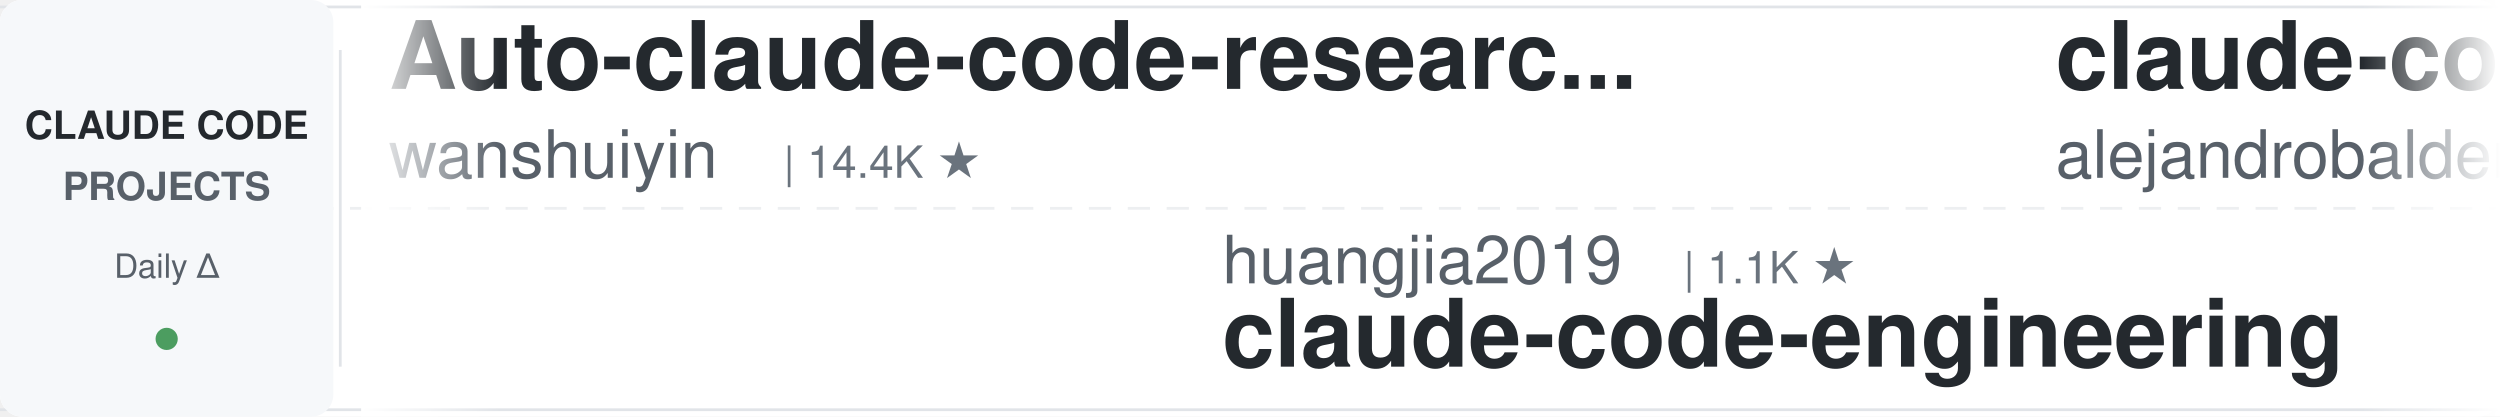
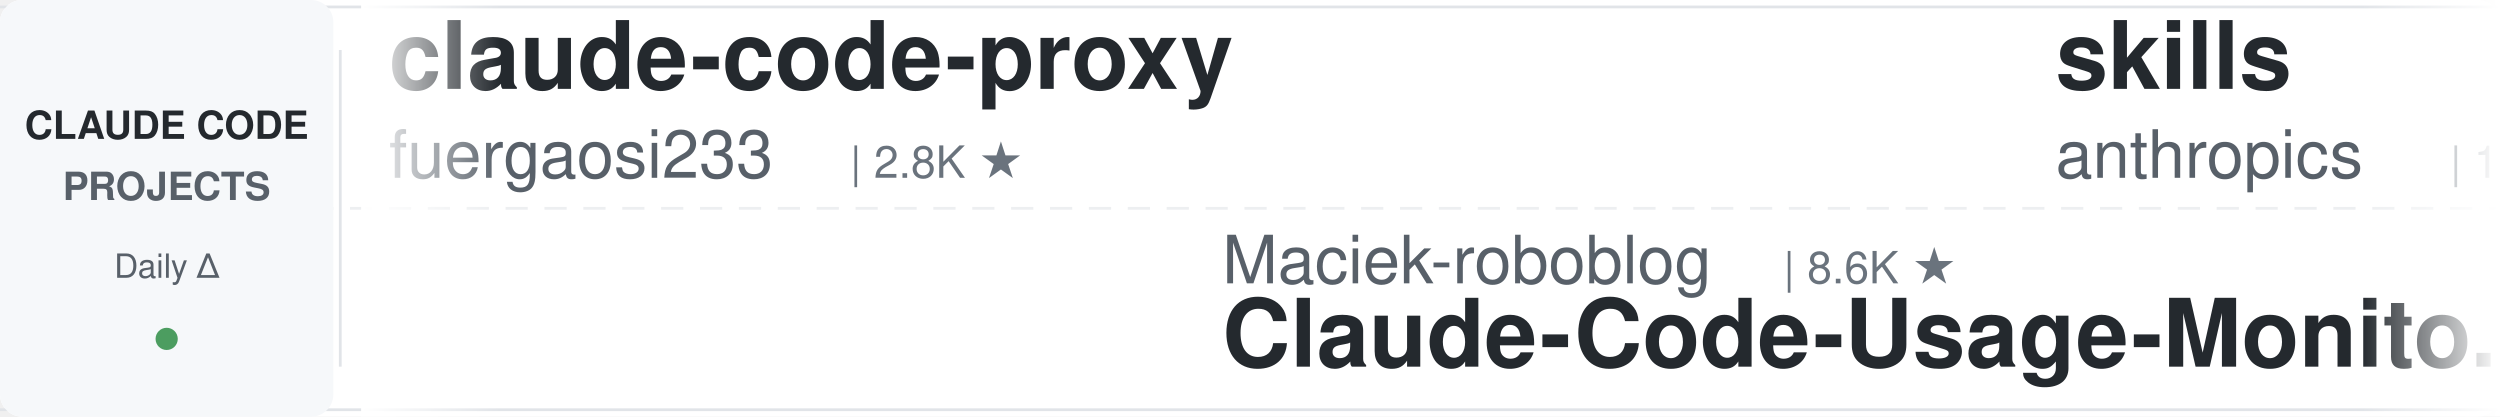
<svg xmlns="http://www.w3.org/2000/svg" width="900" height="150">
  <defs>
    <linearGradient id="awesomeLeftFade" x1="0%" y1="0%" x2="100%" y2="0%">
      <stop offset="0%" style="stop-color:#ffffff;stop-opacity:1" />
      <stop offset="100%" style="stop-color:#ffffff;stop-opacity:0" />
    </linearGradient>
    <linearGradient id="awesomeRightFade" x1="0%" y1="0%" x2="100%" y2="0%">
      <stop offset="0%" style="stop-color:#ffffff;stop-opacity:0" />
      <stop offset="100%" style="stop-color:#ffffff;stop-opacity:1" />
    </linearGradient>
  </defs>
  <rect width="900" height="150" fill="#ffffff" rx="8" />
  <rect x="0" y="2" width="900" height="1" fill="#e1e4e8" />
  <rect x="0" y="147" width="900" height="1" fill="#e1e4e8" />
  <line x1="0" y1="75" x2="900" y2="75" stroke="#e1e4e8" stroke-width="1" stroke-dasharray="8 6" opacity="0.6" />
  <rect x="0" y="0" width="120" height="150" fill="#f6f8fa" rx="8" />
  <text x="60" y="50" font-family="-apple-system, BlinkMacSystemFont, 'Segoe UI', Helvetica, Arial, sans-serif" font-size="14" font-weight="600" fill="#24292e" text-anchor="middle">CLAUDE CODE</text>
  <text x="60" y="72" font-family="-apple-system, BlinkMacSystemFont, 'Segoe UI', Helvetica, Arial, sans-serif" font-size="14" font-weight="600" fill="#586069" text-anchor="middle">PROJECTS</text>
  <text x="60" y="100" font-family="-apple-system, BlinkMacSystemFont, 'Segoe UI', Helvetica, Arial, sans-serif" font-size="12" font-weight="500" fill="#586069" text-anchor="middle">Daily Δ</text>
  <circle cx="60" cy="122" r="4" fill="#22863a" opacity="0.8" />
  <rect x="122" y="18" width="1" height="114" fill="#e1e4e8" />
  <clipPath id="awesomeTickerClip">
    <rect x="130" y="0" width="770" height="150" />
  </clipPath>
  <g clip-path="url(#awesomeTickerClip)">
    <g id="awesomeTickerItems">
      <animateTransform attributeName="transform" attributeType="XML" type="translate" from="0 0" to="-3000 0" dur="54s" repeatCount="indefinite" />
      <g transform="translate(0, 0)">
-         <text x="140" y="32" font-family="-apple-system, BlinkMacSystemFont, 'Segoe UI', Helvetica, Arial, sans-serif" font-size="34" font-weight="600" fill="#24292e">Auto-claude-code-researc...</text>
-         <text x="140" y="64" font-family="-apple-system, BlinkMacSystemFont, 'Segoe UI', Helvetica, Arial, sans-serif" font-size="24" font-weight="400" fill="#586069">wanshuiyin</text>
-         <text x="282" y="64" font-family="-apple-system, BlinkMacSystemFont, 'Segoe UI', Helvetica, Arial, sans-serif" font-size="16" font-weight="500" fill="#6a737d">| 14.4K ★</text>
+         <text x="140" y="32" font-family="-apple-system, BlinkMacSystemFont, 'Segoe UI', Helvetica, Arial, sans-serif" font-size="34" font-weight="600" fill="#24292e">claude-code-proxy</text>
+         <text x="140" y="64" font-family="-apple-system, BlinkMacSystemFont, 'Segoe UI', Helvetica, Arial, sans-serif" font-size="24" font-weight="400" fill="#586069">fuergaosi233</text>
+         <text x="306" y="64" font-family="-apple-system, BlinkMacSystemFont, 'Segoe UI', Helvetica, Arial, sans-serif" font-size="16" font-weight="500" fill="#6a737d">| 2.8K ★</text>
      </g>
      <g transform="translate(300, 0)">
-         <text x="140" y="102" font-family="-apple-system, BlinkMacSystemFont, 'Segoe UI', Helvetica, Arial, sans-serif" font-size="24" font-weight="400" fill="#586069">huangjia2019</text>
-         <text x="306" y="102" font-family="-apple-system, BlinkMacSystemFont, 'Segoe UI', Helvetica, Arial, sans-serif" font-size="16" font-weight="500" fill="#6a737d">| 1.1K ★</text>
-         <text x="140" y="132" font-family="-apple-system, BlinkMacSystemFont, 'Segoe UI', Helvetica, Arial, sans-serif" font-size="34" font-weight="600" fill="#24292e">claude-code-engineering</text>
+         <text x="140" y="102" font-family="-apple-system, BlinkMacSystemFont, 'Segoe UI', Helvetica, Arial, sans-serif" font-size="24" font-weight="400" fill="#586069">Maciek-roboblog</text>
+         <text x="342" y="102" font-family="-apple-system, BlinkMacSystemFont, 'Segoe UI', Helvetica, Arial, sans-serif" font-size="16" font-weight="500" fill="#6a737d">| 8.6K ★</text>
+         <text x="140" y="132" font-family="-apple-system, BlinkMacSystemFont, 'Segoe UI', Helvetica, Arial, sans-serif" font-size="34" font-weight="600" fill="#24292e">Claude-Code-Usage-Monito...</text>
      </g>
      <g transform="translate(600, 0)">
-         <text x="140" y="32" font-family="-apple-system, BlinkMacSystemFont, 'Segoe UI', Helvetica, Arial, sans-serif" font-size="34" font-weight="600" fill="#24292e">claude-code-from-source</text>
-         <text x="140" y="64" font-family="-apple-system, BlinkMacSystemFont, 'Segoe UI', Helvetica, Arial, sans-serif" font-size="24" font-weight="400" fill="#586069">alejandrobalderas</text>
-         <text x="366" y="64" font-family="-apple-system, BlinkMacSystemFont, 'Segoe UI', Helvetica, Arial, sans-serif" font-size="16" font-weight="500" fill="#6a737d">| 2.7K ★</text>
-         <text x="443" y="64" font-family="-apple-system, BlinkMacSystemFont, 'Segoe UI', Helvetica, Arial, sans-serif" font-size="16" font-weight="500" fill="#22863a"> +1</text>
-       </g>
-       <g transform="translate(900, 0)">
-         <text x="140" y="102" font-family="-apple-system, BlinkMacSystemFont, 'Segoe UI', Helvetica, Arial, sans-serif" font-size="24" font-weight="400" fill="#586069">musistudio</text>
-         <text x="282" y="102" font-family="-apple-system, BlinkMacSystemFont, 'Segoe UI', Helvetica, Arial, sans-serif" font-size="16" font-weight="500" fill="#6a737d">| 36.5K ★</text>
-         <text x="368" y="102" font-family="-apple-system, BlinkMacSystemFont, 'Segoe UI', Helvetica, Arial, sans-serif" font-size="16" font-weight="500" fill="#22863a"> +2</text>
-         <text x="140" y="132" font-family="-apple-system, BlinkMacSystemFont, 'Segoe UI', Helvetica, Arial, sans-serif" font-size="34" font-weight="600" fill="#24292e">claude-code-router</text>
-       </g>
-       <g transform="translate(1200, 0)">
-         <text x="140" y="32" font-family="-apple-system, BlinkMacSystemFont, 'Segoe UI', Helvetica, Arial, sans-serif" font-size="34" font-weight="600" fill="#24292e">collection-claude-code-s...</text>
-         <text x="140" y="64" font-family="-apple-system, BlinkMacSystemFont, 'Segoe UI', Helvetica, Arial, sans-serif" font-size="24" font-weight="400" fill="#586069">chauncygu</text>
-         <text x="270" y="64" font-family="-apple-system, BlinkMacSystemFont, 'Segoe UI', Helvetica, Arial, sans-serif" font-size="16" font-weight="500" fill="#6a737d">| 2.8K ★</text>
-       </g>
-       <g transform="translate(1500, 0)">
-         <text x="140" y="102" font-family="-apple-system, BlinkMacSystemFont, 'Segoe UI', Helvetica, Arial, sans-serif" font-size="24" font-weight="400" fill="#586069">ding113</text>
-         <text x="246" y="102" font-family="-apple-system, BlinkMacSystemFont, 'Segoe UI', Helvetica, Arial, sans-serif" font-size="16" font-weight="500" fill="#6a737d">| 3.3K ★</text>
-         <text x="140" y="132" font-family="-apple-system, BlinkMacSystemFont, 'Segoe UI', Helvetica, Arial, sans-serif" font-size="34" font-weight="600" fill="#24292e">claude-code-hub</text>
-       </g>
-       <g transform="translate(1800, 0)">
        <text x="140" y="32" font-family="-apple-system, BlinkMacSystemFont, 'Segoe UI', Helvetica, Arial, sans-serif" font-size="34" font-weight="600" fill="#24292e">skills</text>
        <text x="140" y="64" font-family="-apple-system, BlinkMacSystemFont, 'Segoe UI', Helvetica, Arial, sans-serif" font-size="24" font-weight="400" fill="#586069">anthropics</text>
        <text x="282" y="64" font-family="-apple-system, BlinkMacSystemFont, 'Segoe UI', Helvetica, Arial, sans-serif" font-size="16" font-weight="500" fill="#6a737d">| 167.2K ★</text>
-         <text x="377" y="64" font-family="-apple-system, BlinkMacSystemFont, 'Segoe UI', Helvetica, Arial, sans-serif" font-size="16" font-weight="500" fill="#22863a"> +10</text>
+         <text x="377" y="64" font-family="-apple-system, BlinkMacSystemFont, 'Segoe UI', Helvetica, Arial, sans-serif" font-size="16" font-weight="500" fill="#22863a"> +27</text>
+       </g>
+       <g transform="translate(900, 0)">
+         <text x="140" y="102" font-family="-apple-system, BlinkMacSystemFont, 'Segoe UI', Helvetica, Arial, sans-serif" font-size="24" font-weight="400" fill="#586069">repowise-dev</text>
+         <text x="306" y="102" font-family="-apple-system, BlinkMacSystemFont, 'Segoe UI', Helvetica, Arial, sans-serif" font-size="16" font-weight="500" fill="#6a737d">| 1.2K ★</text>
+         <text x="140" y="132" font-family="-apple-system, BlinkMacSystemFont, 'Segoe UI', Helvetica, Arial, sans-serif" font-size="34" font-weight="600" fill="#24292e">claude-code-prompts</text>
+       </g>
+       <g transform="translate(1200, 0)">
+         <text x="140" y="32" font-family="-apple-system, BlinkMacSystemFont, 'Segoe UI', Helvetica, Arial, sans-serif" font-size="34" font-weight="600" fill="#24292e">claude-code-spec-workflo...</text>
+         <text x="140" y="64" font-family="-apple-system, BlinkMacSystemFont, 'Segoe UI', Helvetica, Arial, sans-serif" font-size="24" font-weight="400" fill="#586069">Pimzino</text>
+         <text x="246" y="64" font-family="-apple-system, BlinkMacSystemFont, 'Segoe UI', Helvetica, Arial, sans-serif" font-size="16" font-weight="500" fill="#6a737d">| 3.8K ★</text>
+         <text x="323" y="64" font-family="-apple-system, BlinkMacSystemFont, 'Segoe UI', Helvetica, Arial, sans-serif" font-size="16" font-weight="500" fill="#22863a"> +1</text>
+       </g>
+       <g transform="translate(1500, 0)">
+         <text x="140" y="102" font-family="-apple-system, BlinkMacSystemFont, 'Segoe UI', Helvetica, Arial, sans-serif" font-size="24" font-weight="400" fill="#586069">Piebald-AI</text>
+         <text x="282" y="102" font-family="-apple-system, BlinkMacSystemFont, 'Segoe UI', Helvetica, Arial, sans-serif" font-size="16" font-weight="500" fill="#6a737d">| 12.2K ★</text>
+         <text x="140" y="132" font-family="-apple-system, BlinkMacSystemFont, 'Segoe UI', Helvetica, Arial, sans-serif" font-size="34" font-weight="600" fill="#24292e">claude-code-system-promp...</text>
+       </g>
+       <g transform="translate(1800, 0)">
+         <text x="140" y="32" font-family="-apple-system, BlinkMacSystemFont, 'Segoe UI', Helvetica, Arial, sans-serif" font-size="34" font-weight="600" fill="#24292e">claude-code-guide</text>
+         <text x="140" y="64" font-family="-apple-system, BlinkMacSystemFont, 'Segoe UI', Helvetica, Arial, sans-serif" font-size="24" font-weight="400" fill="#586069">zebbern</text>
+         <text x="246" y="64" font-family="-apple-system, BlinkMacSystemFont, 'Segoe UI', Helvetica, Arial, sans-serif" font-size="16" font-weight="500" fill="#6a737d">| 4.5K ★</text>
      </g>
      <g transform="translate(2100, 0)">
-         <text x="140" y="102" font-family="-apple-system, BlinkMacSystemFont, 'Segoe UI', Helvetica, Arial, sans-serif" font-size="24" font-weight="400" fill="#586069">hangsman</text>
-         <text x="258" y="102" font-family="-apple-system, BlinkMacSystemFont, 'Segoe UI', Helvetica, Arial, sans-serif" font-size="16" font-weight="500" fill="#6a737d">| 791 ★</text>
-         <text x="140" y="132" font-family="-apple-system, BlinkMacSystemFont, 'Segoe UI', Helvetica, Arial, sans-serif" font-size="34" font-weight="600" fill="#24292e">claude-code-source</text>
+         <text x="140" y="102" font-family="-apple-system, BlinkMacSystemFont, 'Segoe UI', Helvetica, Arial, sans-serif" font-size="24" font-weight="400" fill="#586069">ding113</text>
+         <text x="246" y="102" font-family="-apple-system, BlinkMacSystemFont, 'Segoe UI', Helvetica, Arial, sans-serif" font-size="16" font-weight="500" fill="#6a737d">| 3.3K ★</text>
+         <text x="323" y="102" font-family="-apple-system, BlinkMacSystemFont, 'Segoe UI', Helvetica, Arial, sans-serif" font-size="16" font-weight="500" fill="#22863a"> +1</text>
+         <text x="140" y="132" font-family="-apple-system, BlinkMacSystemFont, 'Segoe UI', Helvetica, Arial, sans-serif" font-size="34" font-weight="600" fill="#24292e">claude-code-hub</text>
      </g>
      <g transform="translate(2400, 0)">
-         <text x="140" y="32" font-family="-apple-system, BlinkMacSystemFont, 'Segoe UI', Helvetica, Arial, sans-serif" font-size="34" font-weight="600" fill="#24292e">claude-code-infrastructu...</text>
-         <text x="140" y="64" font-family="-apple-system, BlinkMacSystemFont, 'Segoe UI', Helvetica, Arial, sans-serif" font-size="24" font-weight="400" fill="#586069">diet103</text>
-         <text x="246" y="64" font-family="-apple-system, BlinkMacSystemFont, 'Segoe UI', Helvetica, Arial, sans-serif" font-size="16" font-weight="500" fill="#6a737d">| 10.0K ★</text>
+         <text x="140" y="32" font-family="-apple-system, BlinkMacSystemFont, 'Segoe UI', Helvetica, Arial, sans-serif" font-size="34" font-weight="600" fill="#24292e">claude-code-source</text>
+         <text x="140" y="64" font-family="-apple-system, BlinkMacSystemFont, 'Segoe UI', Helvetica, Arial, sans-serif" font-size="24" font-weight="400" fill="#586069">AprilNEA</text>
+         <text x="258" y="64" font-family="-apple-system, BlinkMacSystemFont, 'Segoe UI', Helvetica, Arial, sans-serif" font-size="16" font-weight="500" fill="#6a737d">| 392 ★</text>
      </g>
      <g transform="translate(2700, 0)">
-         <text x="140" y="102" font-family="-apple-system, BlinkMacSystemFont, 'Segoe UI', Helvetica, Arial, sans-serif" font-size="24" font-weight="400" fill="#586069">Donchitos</text>
-         <text x="270" y="102" font-family="-apple-system, BlinkMacSystemFont, 'Segoe UI', Helvetica, Arial, sans-serif" font-size="16" font-weight="500" fill="#6a737d">| 23.7K ★</text>
-         <text x="356" y="102" font-family="-apple-system, BlinkMacSystemFont, 'Segoe UI', Helvetica, Arial, sans-serif" font-size="16" font-weight="500" fill="#22863a"> +4</text>
-         <text x="140" y="132" font-family="-apple-system, BlinkMacSystemFont, 'Segoe UI', Helvetica, Arial, sans-serif" font-size="34" font-weight="600" fill="#24292e">Claude-Code-Game-Studios</text>
+         <text x="140" y="102" font-family="-apple-system, BlinkMacSystemFont, 'Segoe UI', Helvetica, Arial, sans-serif" font-size="24" font-weight="400" fill="#586069">Yuyz0112</text>
+         <text x="258" y="102" font-family="-apple-system, BlinkMacSystemFont, 'Segoe UI', Helvetica, Arial, sans-serif" font-size="16" font-weight="500" fill="#6a737d">| 2.4K ★</text>
+         <text x="140" y="132" font-family="-apple-system, BlinkMacSystemFont, 'Segoe UI', Helvetica, Arial, sans-serif" font-size="34" font-weight="600" fill="#24292e">claude-code-reverse</text>
      </g>
      <g transform="translate(3000, 0)">
-         <text x="140" y="32" font-family="-apple-system, BlinkMacSystemFont, 'Segoe UI', Helvetica, Arial, sans-serif" font-size="34" font-weight="600" fill="#24292e">Auto-claude-code-researc...</text>
-         <text x="140" y="64" font-family="-apple-system, BlinkMacSystemFont, 'Segoe UI', Helvetica, Arial, sans-serif" font-size="24" font-weight="400" fill="#586069">wanshuiyin</text>
-         <text x="282" y="64" font-family="-apple-system, BlinkMacSystemFont, 'Segoe UI', Helvetica, Arial, sans-serif" font-size="16" font-weight="500" fill="#6a737d">| 14.4K ★</text>
+         <text x="140" y="32" font-family="-apple-system, BlinkMacSystemFont, 'Segoe UI', Helvetica, Arial, sans-serif" font-size="34" font-weight="600" fill="#24292e">claude-code-proxy</text>
+         <text x="140" y="64" font-family="-apple-system, BlinkMacSystemFont, 'Segoe UI', Helvetica, Arial, sans-serif" font-size="24" font-weight="400" fill="#586069">fuergaosi233</text>
+         <text x="306" y="64" font-family="-apple-system, BlinkMacSystemFont, 'Segoe UI', Helvetica, Arial, sans-serif" font-size="16" font-weight="500" fill="#6a737d">| 2.8K ★</text>
      </g>
      <g transform="translate(3300, 0)">
-         <text x="140" y="102" font-family="-apple-system, BlinkMacSystemFont, 'Segoe UI', Helvetica, Arial, sans-serif" font-size="24" font-weight="400" fill="#586069">huangjia2019</text>
-         <text x="306" y="102" font-family="-apple-system, BlinkMacSystemFont, 'Segoe UI', Helvetica, Arial, sans-serif" font-size="16" font-weight="500" fill="#6a737d">| 1.1K ★</text>
-         <text x="140" y="132" font-family="-apple-system, BlinkMacSystemFont, 'Segoe UI', Helvetica, Arial, sans-serif" font-size="34" font-weight="600" fill="#24292e">claude-code-engineering</text>
+         <text x="140" y="102" font-family="-apple-system, BlinkMacSystemFont, 'Segoe UI', Helvetica, Arial, sans-serif" font-size="24" font-weight="400" fill="#586069">Maciek-roboblog</text>
+         <text x="342" y="102" font-family="-apple-system, BlinkMacSystemFont, 'Segoe UI', Helvetica, Arial, sans-serif" font-size="16" font-weight="500" fill="#6a737d">| 8.6K ★</text>
+         <text x="140" y="132" font-family="-apple-system, BlinkMacSystemFont, 'Segoe UI', Helvetica, Arial, sans-serif" font-size="34" font-weight="600" fill="#24292e">Claude-Code-Usage-Monito...</text>
      </g>
      <g transform="translate(3600, 0)">
-         <text x="140" y="32" font-family="-apple-system, BlinkMacSystemFont, 'Segoe UI', Helvetica, Arial, sans-serif" font-size="34" font-weight="600" fill="#24292e">claude-code-from-source</text>
-         <text x="140" y="64" font-family="-apple-system, BlinkMacSystemFont, 'Segoe UI', Helvetica, Arial, sans-serif" font-size="24" font-weight="400" fill="#586069">alejandrobalderas</text>
-         <text x="366" y="64" font-family="-apple-system, BlinkMacSystemFont, 'Segoe UI', Helvetica, Arial, sans-serif" font-size="16" font-weight="500" fill="#6a737d">| 2.7K ★</text>
-         <text x="443" y="64" font-family="-apple-system, BlinkMacSystemFont, 'Segoe UI', Helvetica, Arial, sans-serif" font-size="16" font-weight="500" fill="#22863a"> +1</text>
+         <text x="140" y="32" font-family="-apple-system, BlinkMacSystemFont, 'Segoe UI', Helvetica, Arial, sans-serif" font-size="34" font-weight="600" fill="#24292e">skills</text>
+         <text x="140" y="64" font-family="-apple-system, BlinkMacSystemFont, 'Segoe UI', Helvetica, Arial, sans-serif" font-size="24" font-weight="400" fill="#586069">anthropics</text>
+         <text x="282" y="64" font-family="-apple-system, BlinkMacSystemFont, 'Segoe UI', Helvetica, Arial, sans-serif" font-size="16" font-weight="500" fill="#6a737d">| 167.2K ★</text>
+         <text x="377" y="64" font-family="-apple-system, BlinkMacSystemFont, 'Segoe UI', Helvetica, Arial, sans-serif" font-size="16" font-weight="500" fill="#22863a"> +27</text>
      </g>
      <g transform="translate(3900, 0)">
-         <text x="140" y="102" font-family="-apple-system, BlinkMacSystemFont, 'Segoe UI', Helvetica, Arial, sans-serif" font-size="24" font-weight="400" fill="#586069">musistudio</text>
-         <text x="282" y="102" font-family="-apple-system, BlinkMacSystemFont, 'Segoe UI', Helvetica, Arial, sans-serif" font-size="16" font-weight="500" fill="#6a737d">| 36.5K ★</text>
-         <text x="368" y="102" font-family="-apple-system, BlinkMacSystemFont, 'Segoe UI', Helvetica, Arial, sans-serif" font-size="16" font-weight="500" fill="#22863a"> +2</text>
-         <text x="140" y="132" font-family="-apple-system, BlinkMacSystemFont, 'Segoe UI', Helvetica, Arial, sans-serif" font-size="34" font-weight="600" fill="#24292e">claude-code-router</text>
+         <text x="140" y="102" font-family="-apple-system, BlinkMacSystemFont, 'Segoe UI', Helvetica, Arial, sans-serif" font-size="24" font-weight="400" fill="#586069">repowise-dev</text>
+         <text x="306" y="102" font-family="-apple-system, BlinkMacSystemFont, 'Segoe UI', Helvetica, Arial, sans-serif" font-size="16" font-weight="500" fill="#6a737d">| 1.2K ★</text>
+         <text x="140" y="132" font-family="-apple-system, BlinkMacSystemFont, 'Segoe UI', Helvetica, Arial, sans-serif" font-size="34" font-weight="600" fill="#24292e">claude-code-prompts</text>
      </g>
    </g>
  </g>
  <rect x="130" y="0" width="50" height="150" fill="url(#awesomeLeftFade)" />
  <rect x="850" y="0" width="50" height="150" fill="url(#awesomeRightFade)" />
</svg>
